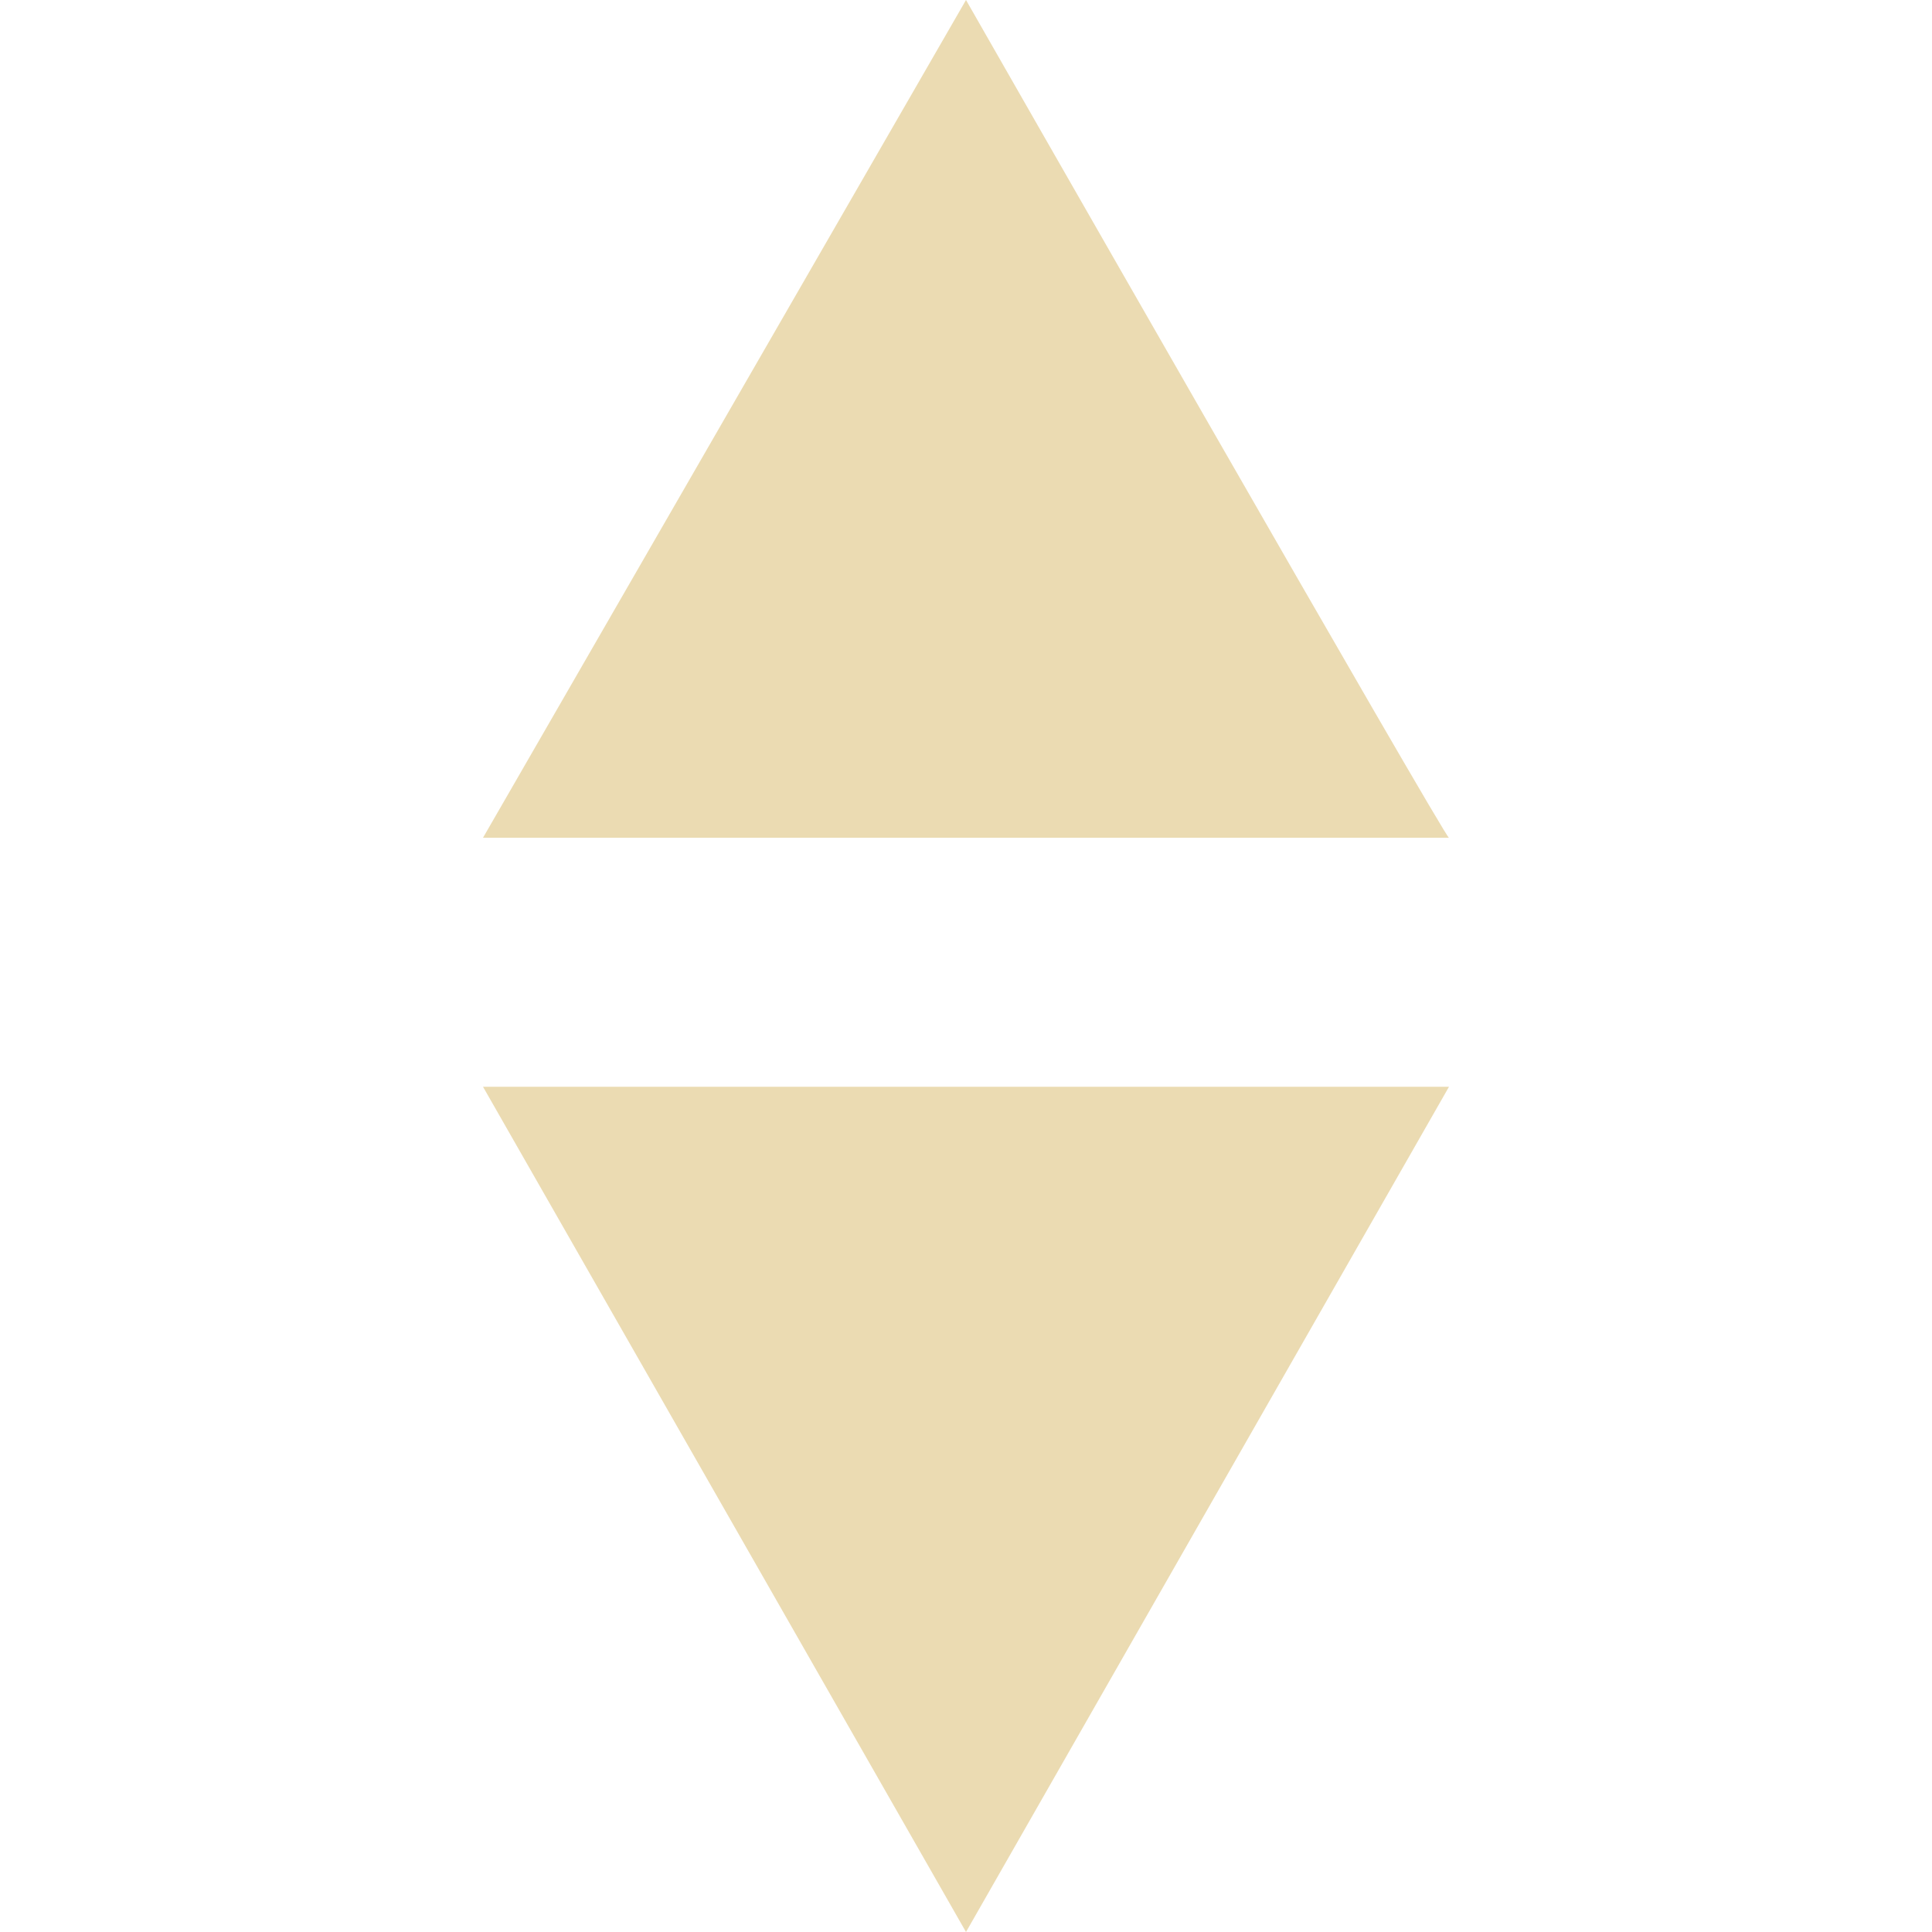
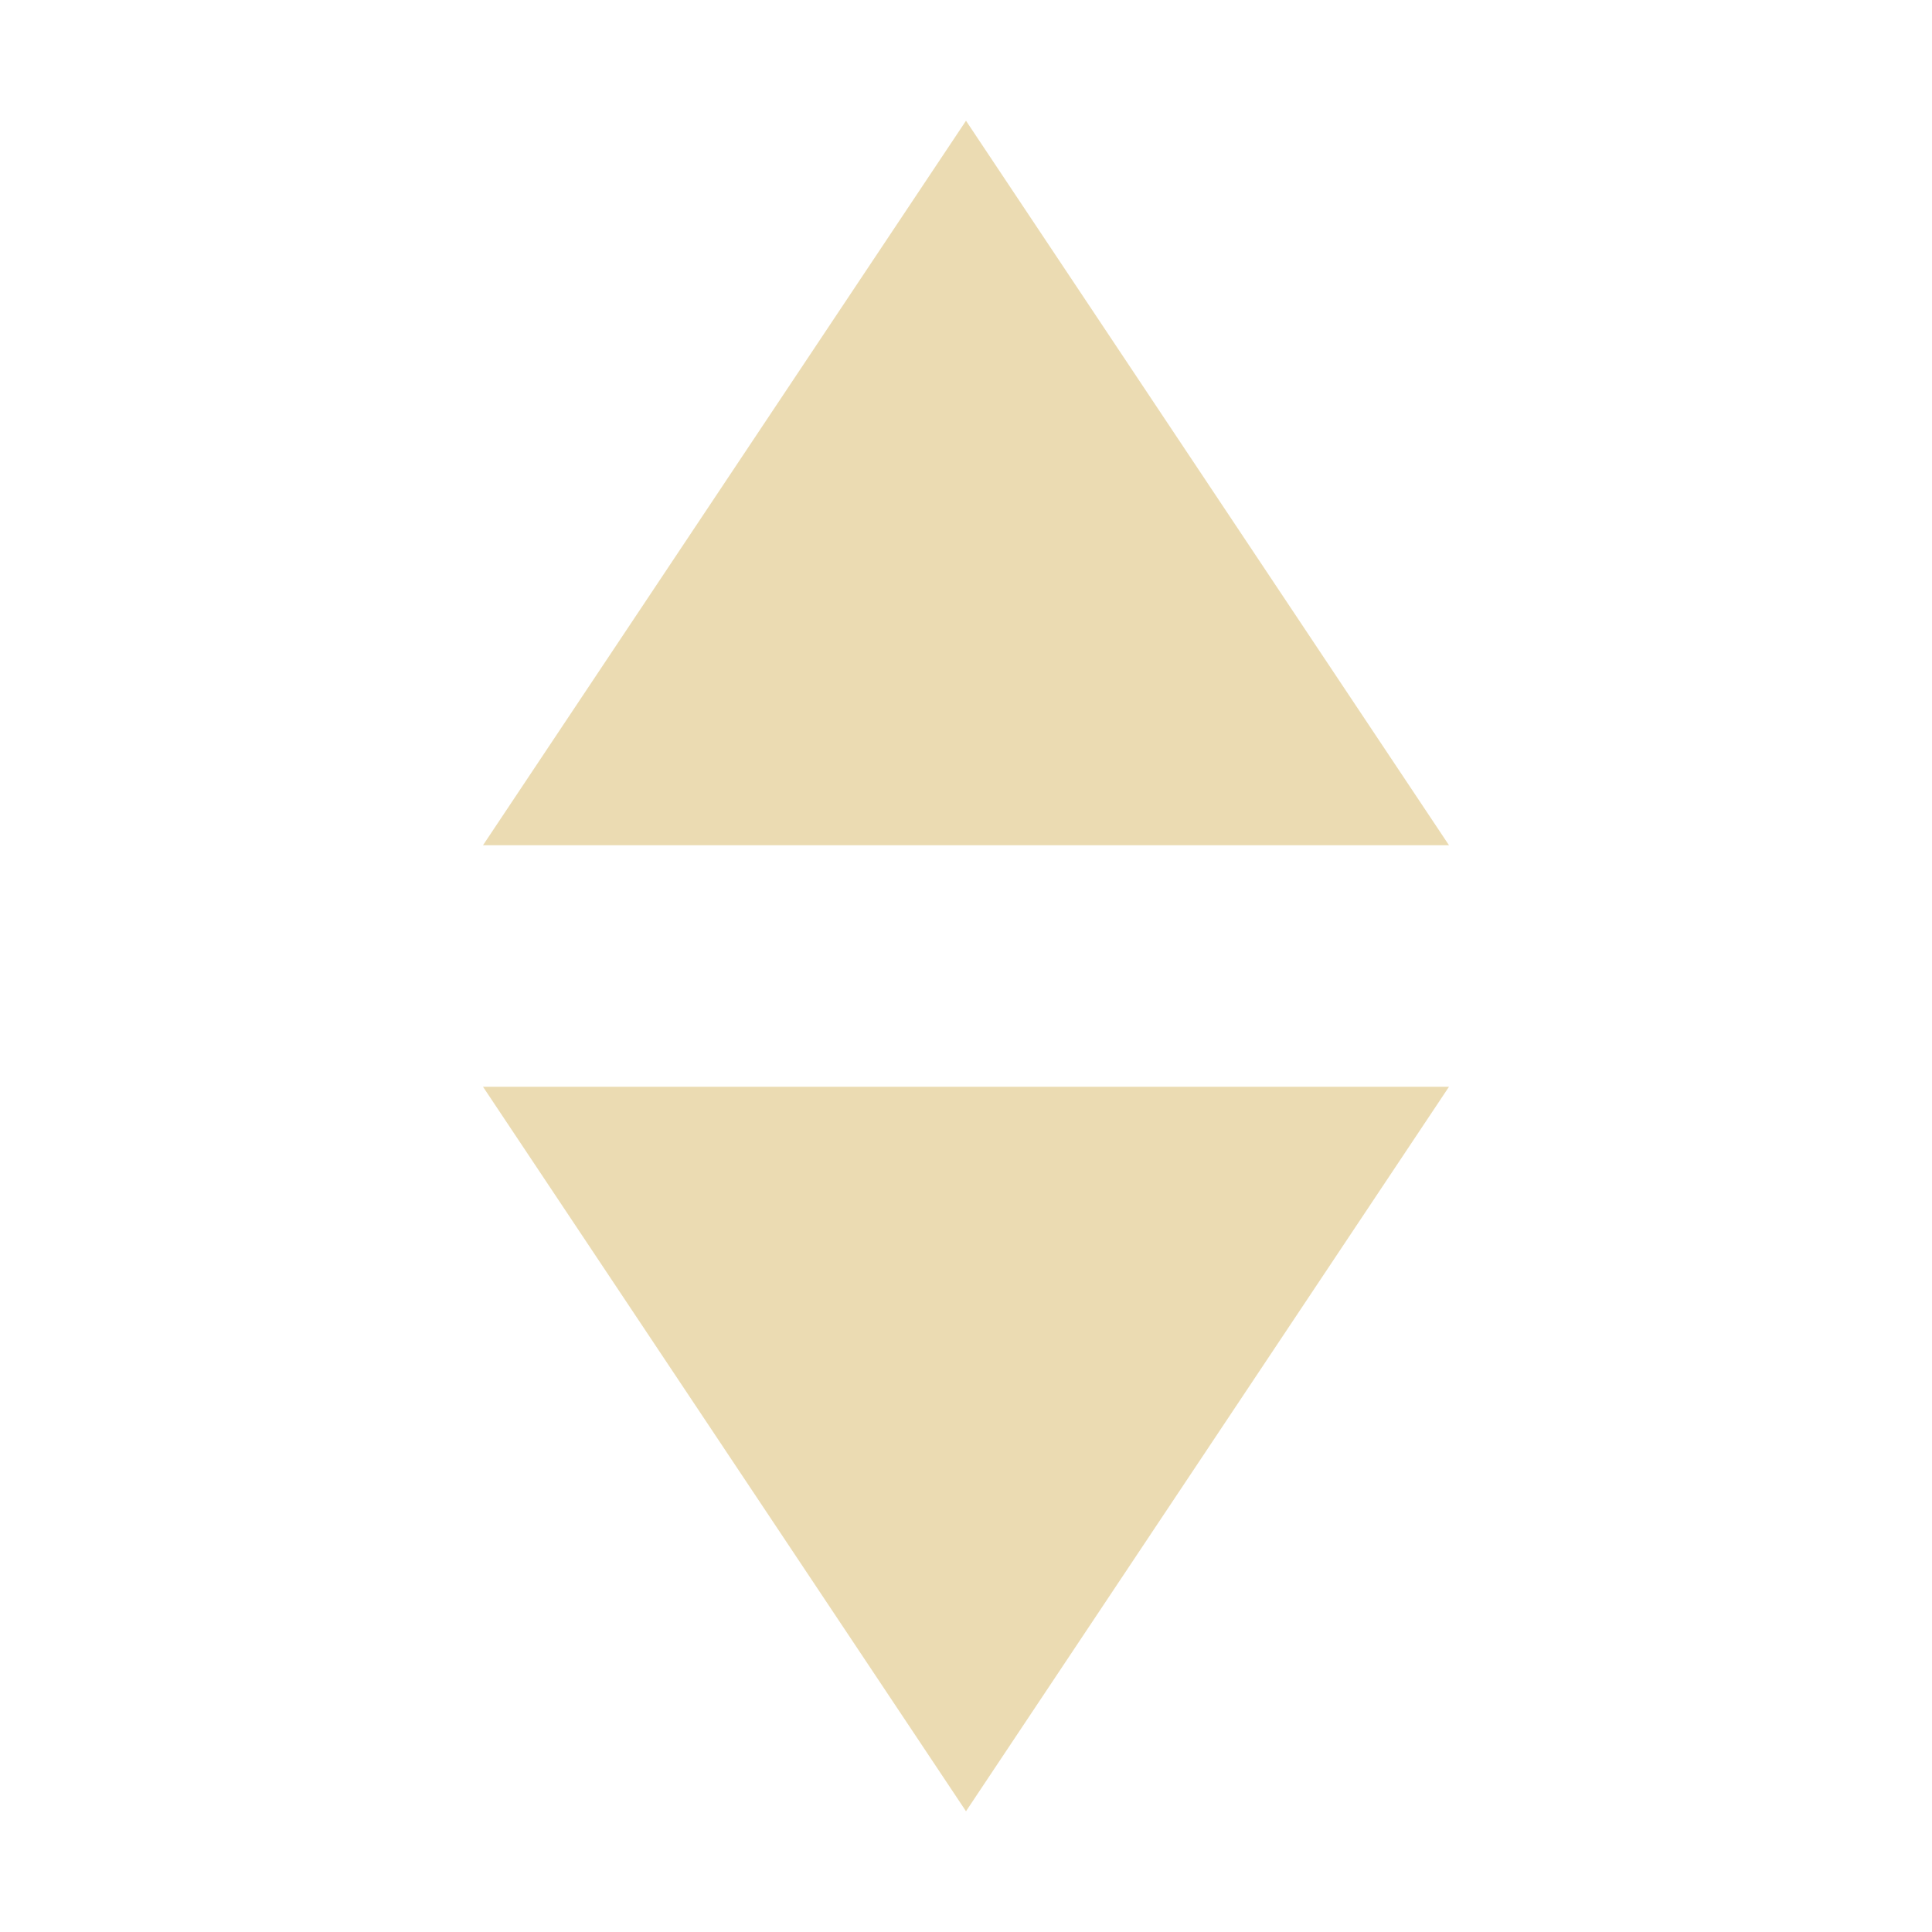
- <svg xmlns="http://www.w3.org/2000/svg" width="16" height="16" viewBox="0 0 16 16">
+ <svg xmlns="http://www.w3.org/2000/svg" width="16" height="16" version="1.1" viewBox="0 0 16 16">
  <defs>
-     <style id="current-color-scheme" type="text/css">
-    .ColorScheme-Text { color:#ebdbb2; } .ColorScheme-Highlight { color:#458588; }
-   </style>
+     <style type="text/css">.ColorScheme-Text { color:#ebdbb2; } .ColorScheme-Highlight { color:#458588; }</style>
  </defs>
-   <path style="fill:currentColor" class="ColorScheme-Text" d="M 8 0 L 4 6.938 L 12 6.938 C 12 7 8 0 8 0 z M 4 9 L 8 16 L 12 9 L 4 9 z" />
+   <path class="ColorScheme-Text" d="m8 1-4 6h8zm-4 8 4 6 4-6z" fill="currentColor" />
</svg>
